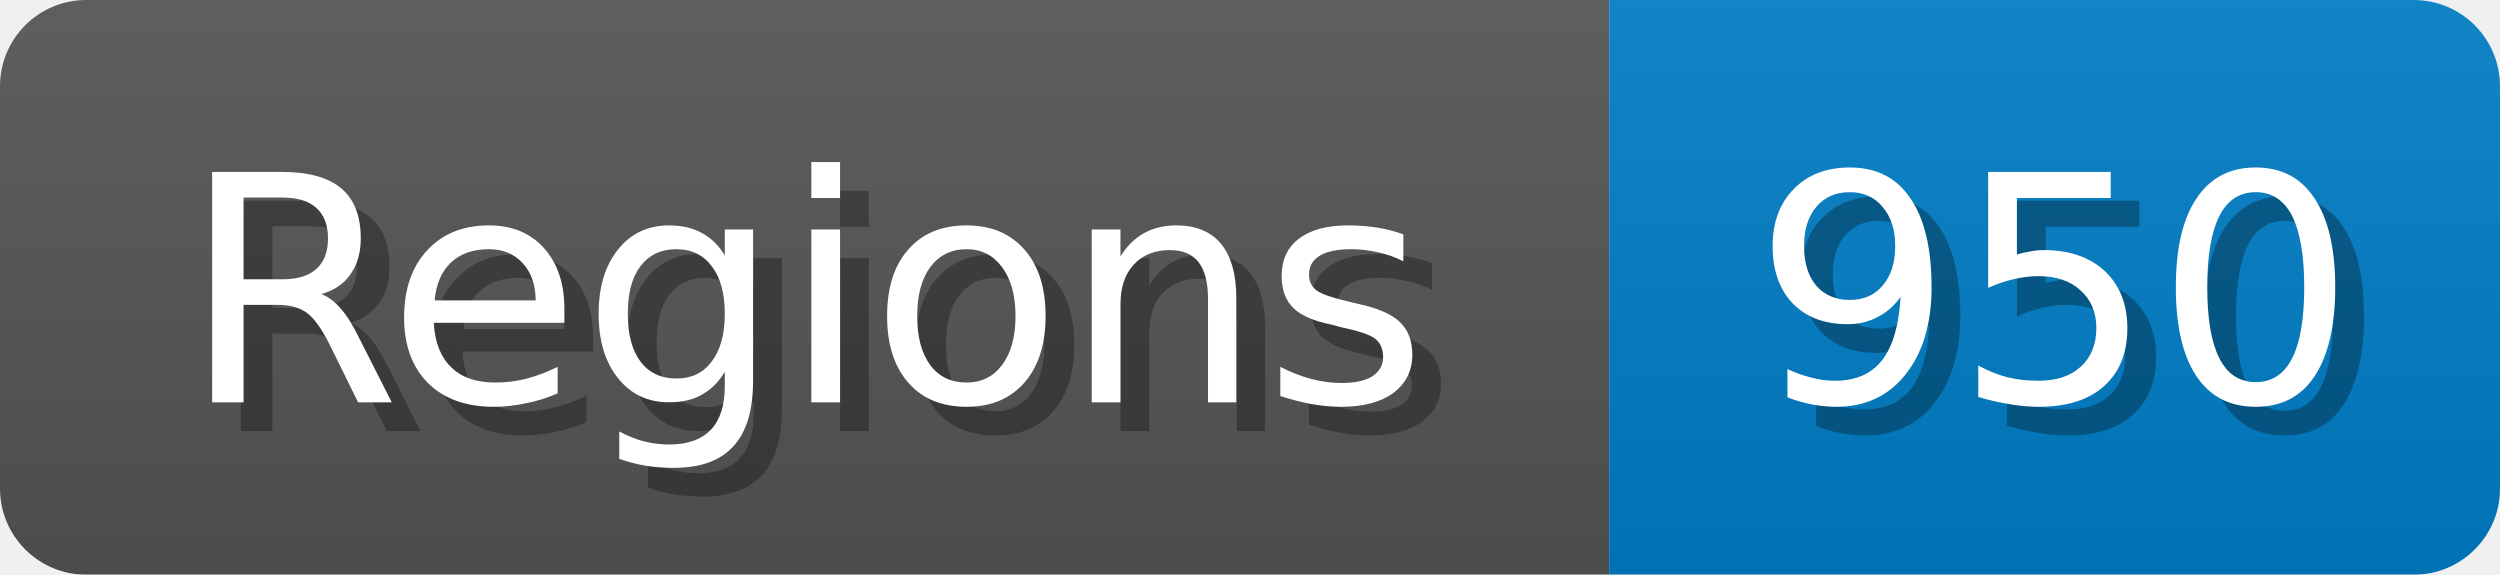
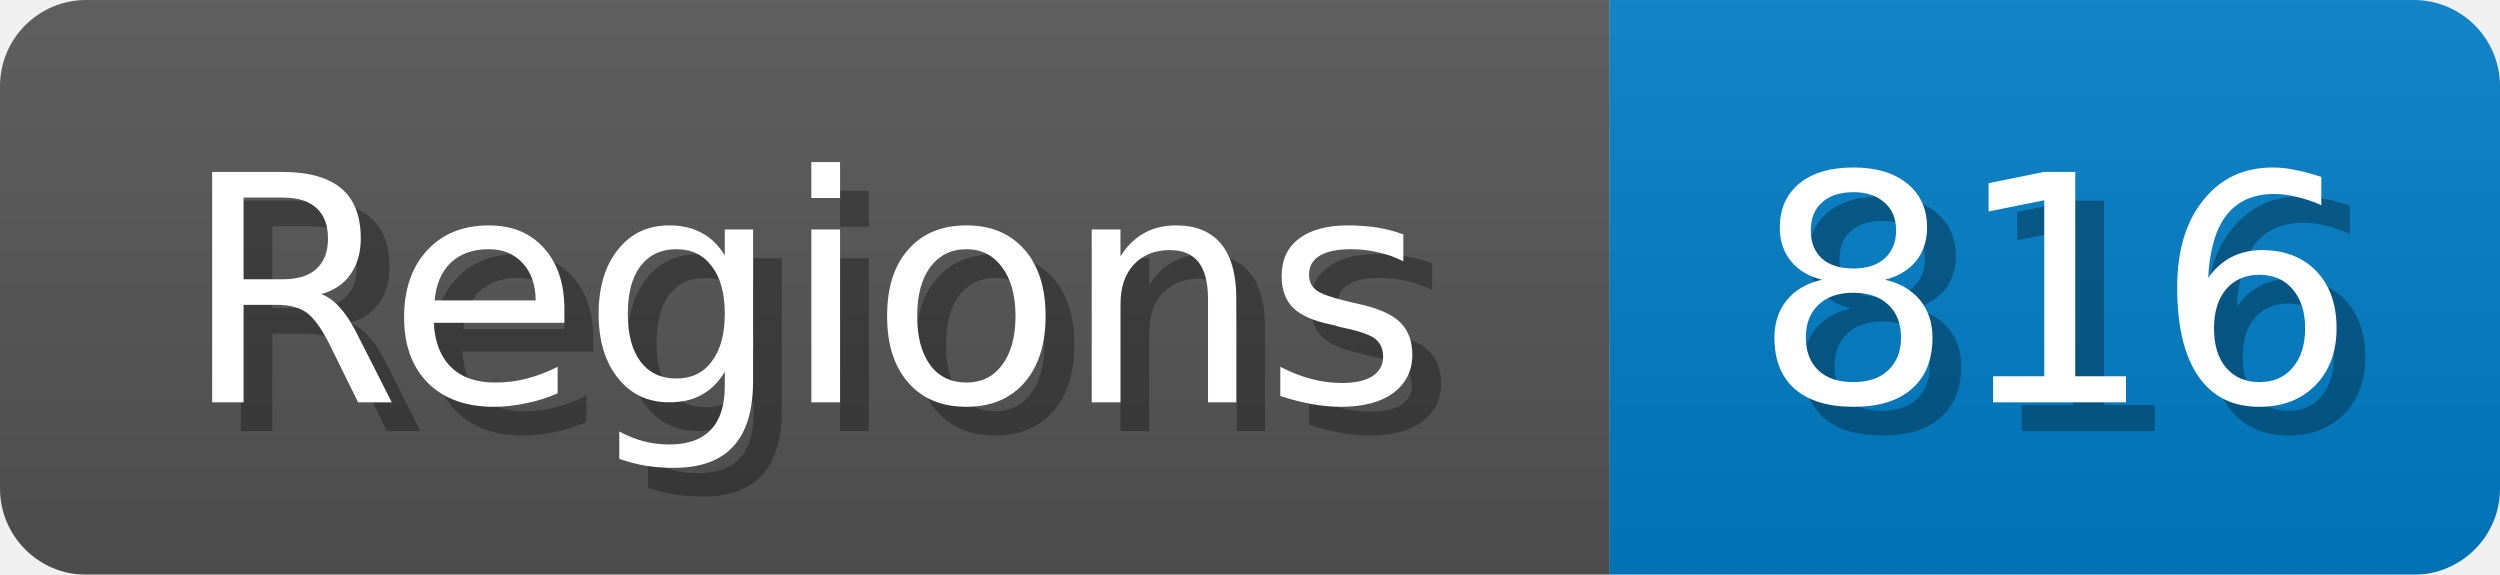
<svg xmlns="http://www.w3.org/2000/svg" width="87" height="20">
  <linearGradient id="b" x2="0" y2="100%">
    <stop offset="0" stop-color="#bbb" stop-opacity=".1" />
    <stop offset="1" stop-opacity=".1" />
  </linearGradient>
  <mask id="anybadge_1">
    <rect width="87" height="20" rx="3" fill="#fff" />
  </mask>
  <g mask="url(#anybadge_1)">
    <path fill="#555" d="M0 0h56v20H0z" />
    <path fill="#007ec6" d="M56 0h31v20H56z" />
    <path fill="url(#b)" d="M0 0h87v20H0z" />
  </g>
  <g fill="#fff" text-anchor="middle" font-family="DejaVu Sans,Verdana,Geneva,sans-serif" font-size="11">
    <text x="29.0" y="15" fill="#010101" fill-opacity=".3">Regions</text>
    <text x="28.0" y="14">Regions</text>
  </g>
  <g fill="#fff" text-anchor="middle" font-family="DejaVu Sans,Verdana,Geneva,sans-serif" font-size="11">
-     <text x="72.5" y="15" fill="#010101" fill-opacity=".3">950</text>
-     <text x="71.5" y="14">950</text>
+     <text x="72.5" y="15" fill="#010101" fill-opacity=".3">816</text>
+     <text x="71.5" y="14">816</text>
  </g>
</svg>
